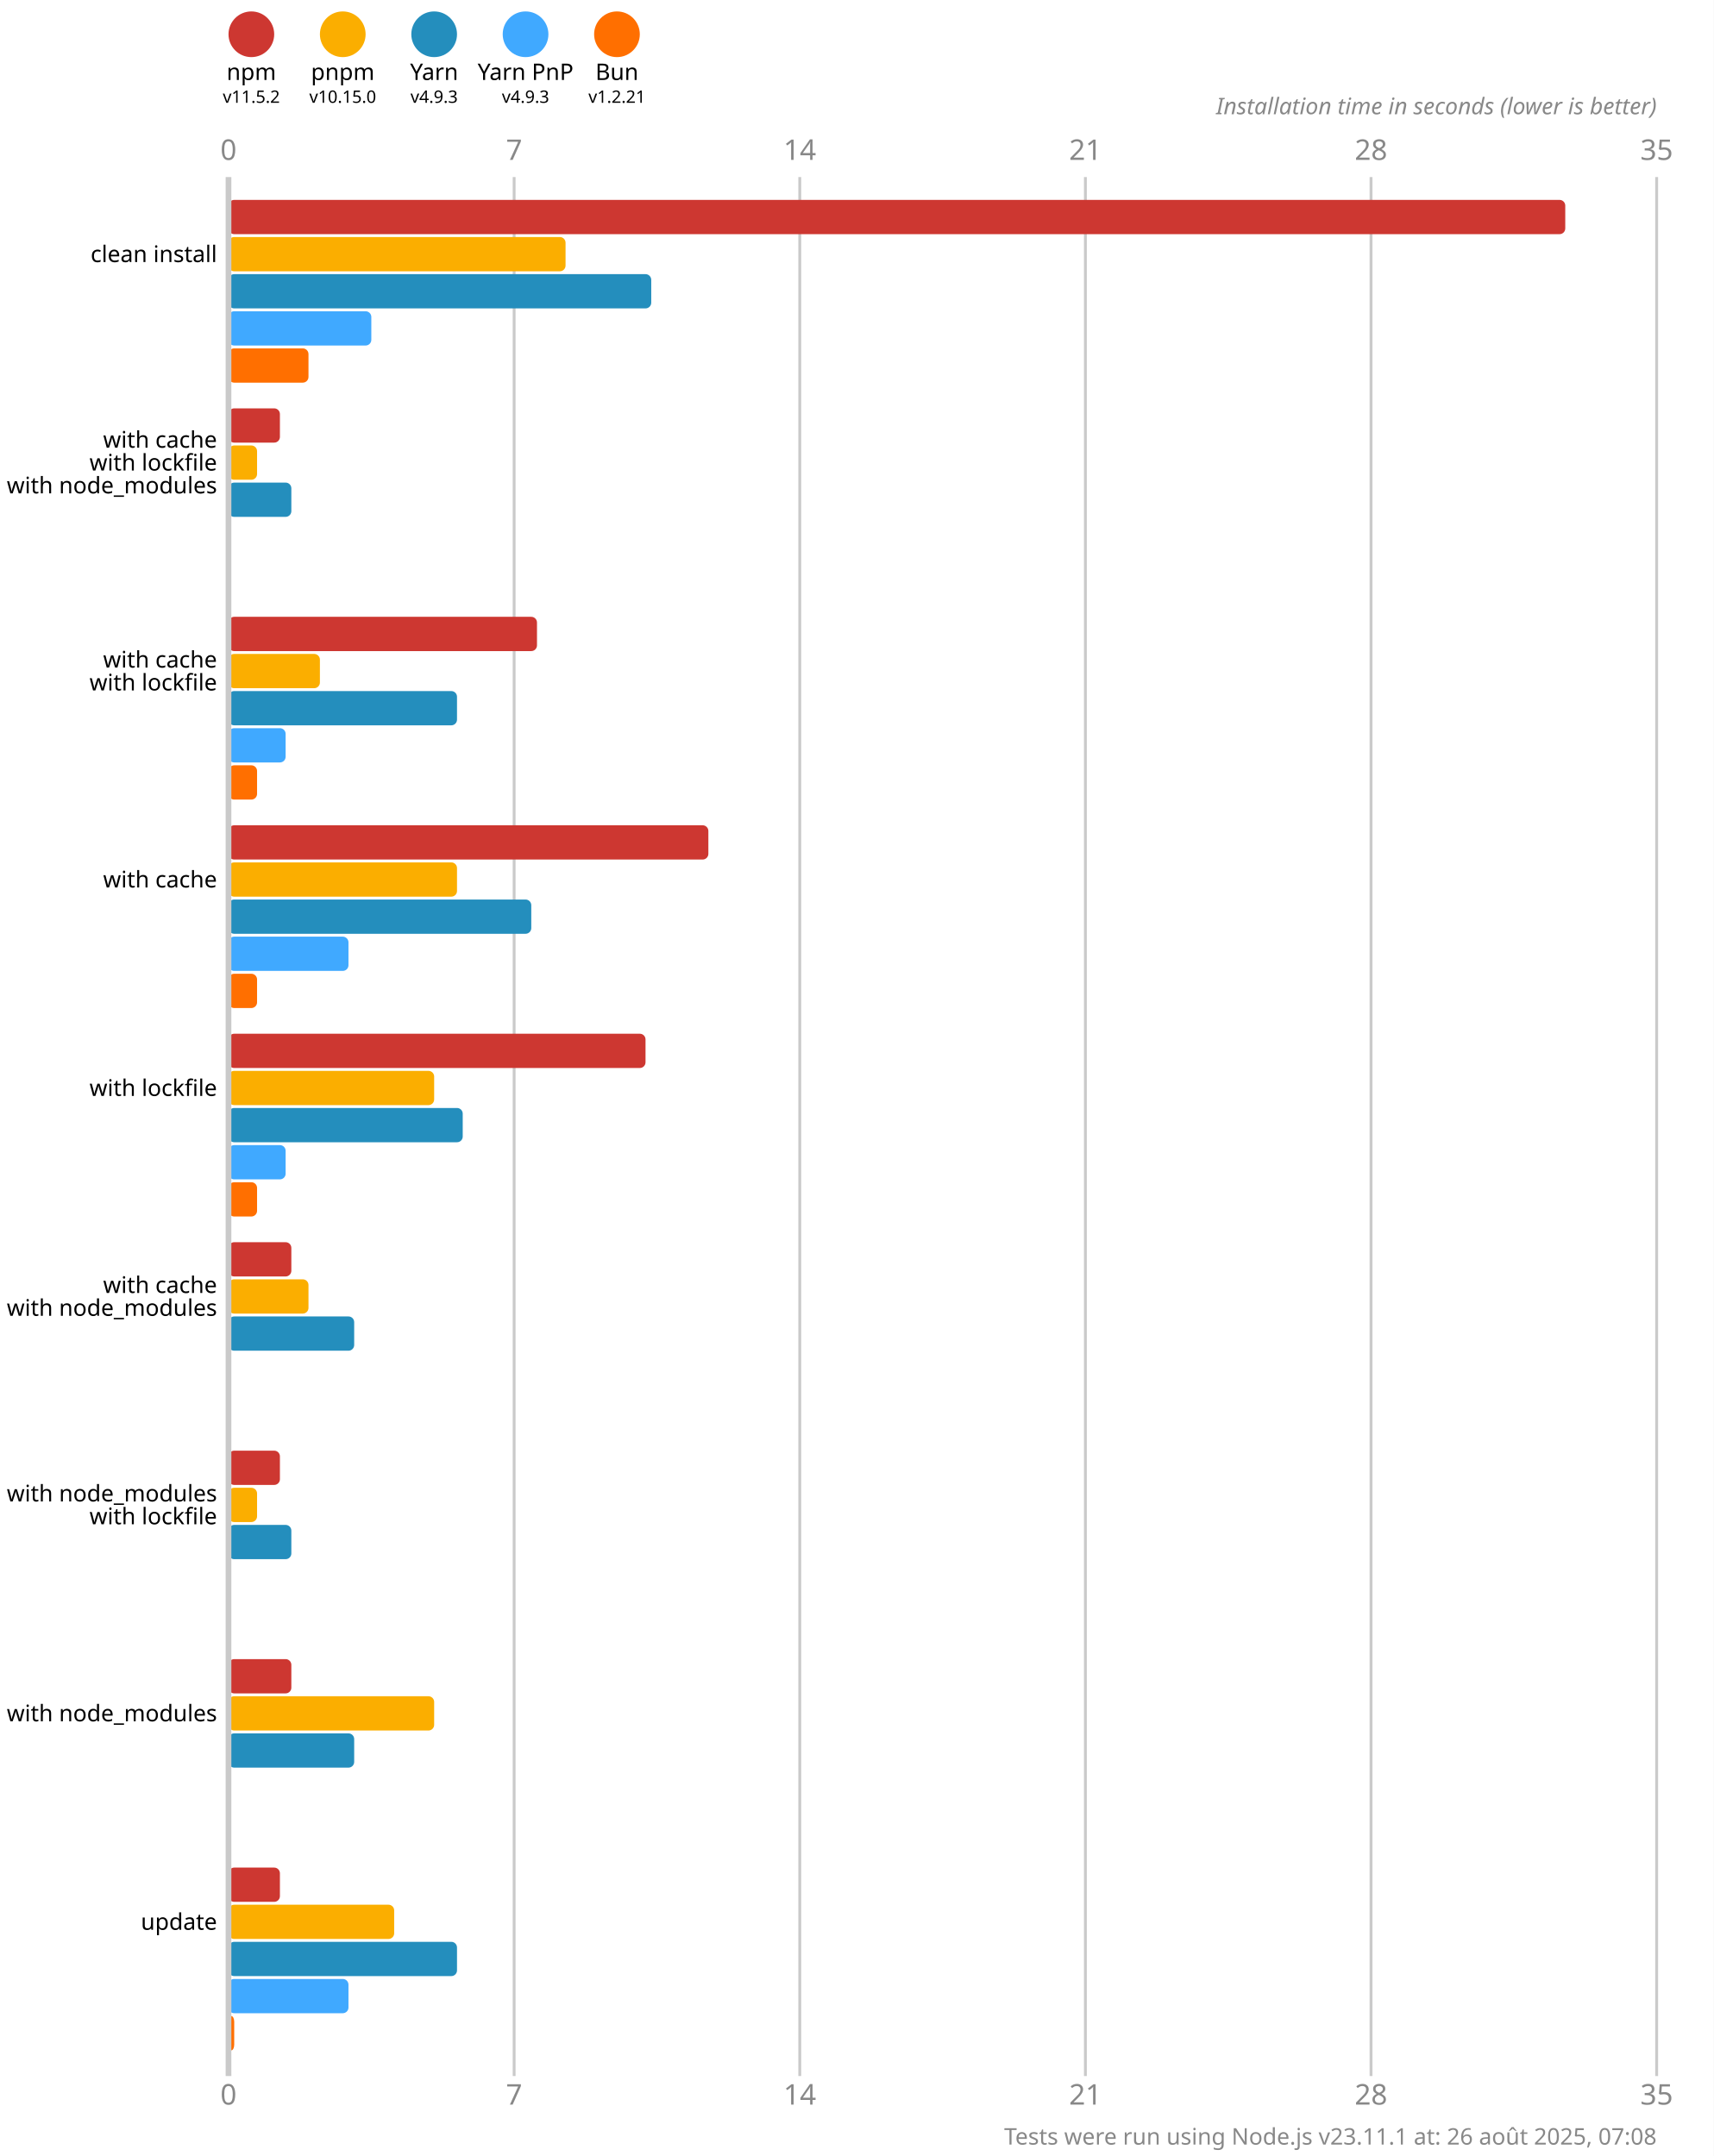
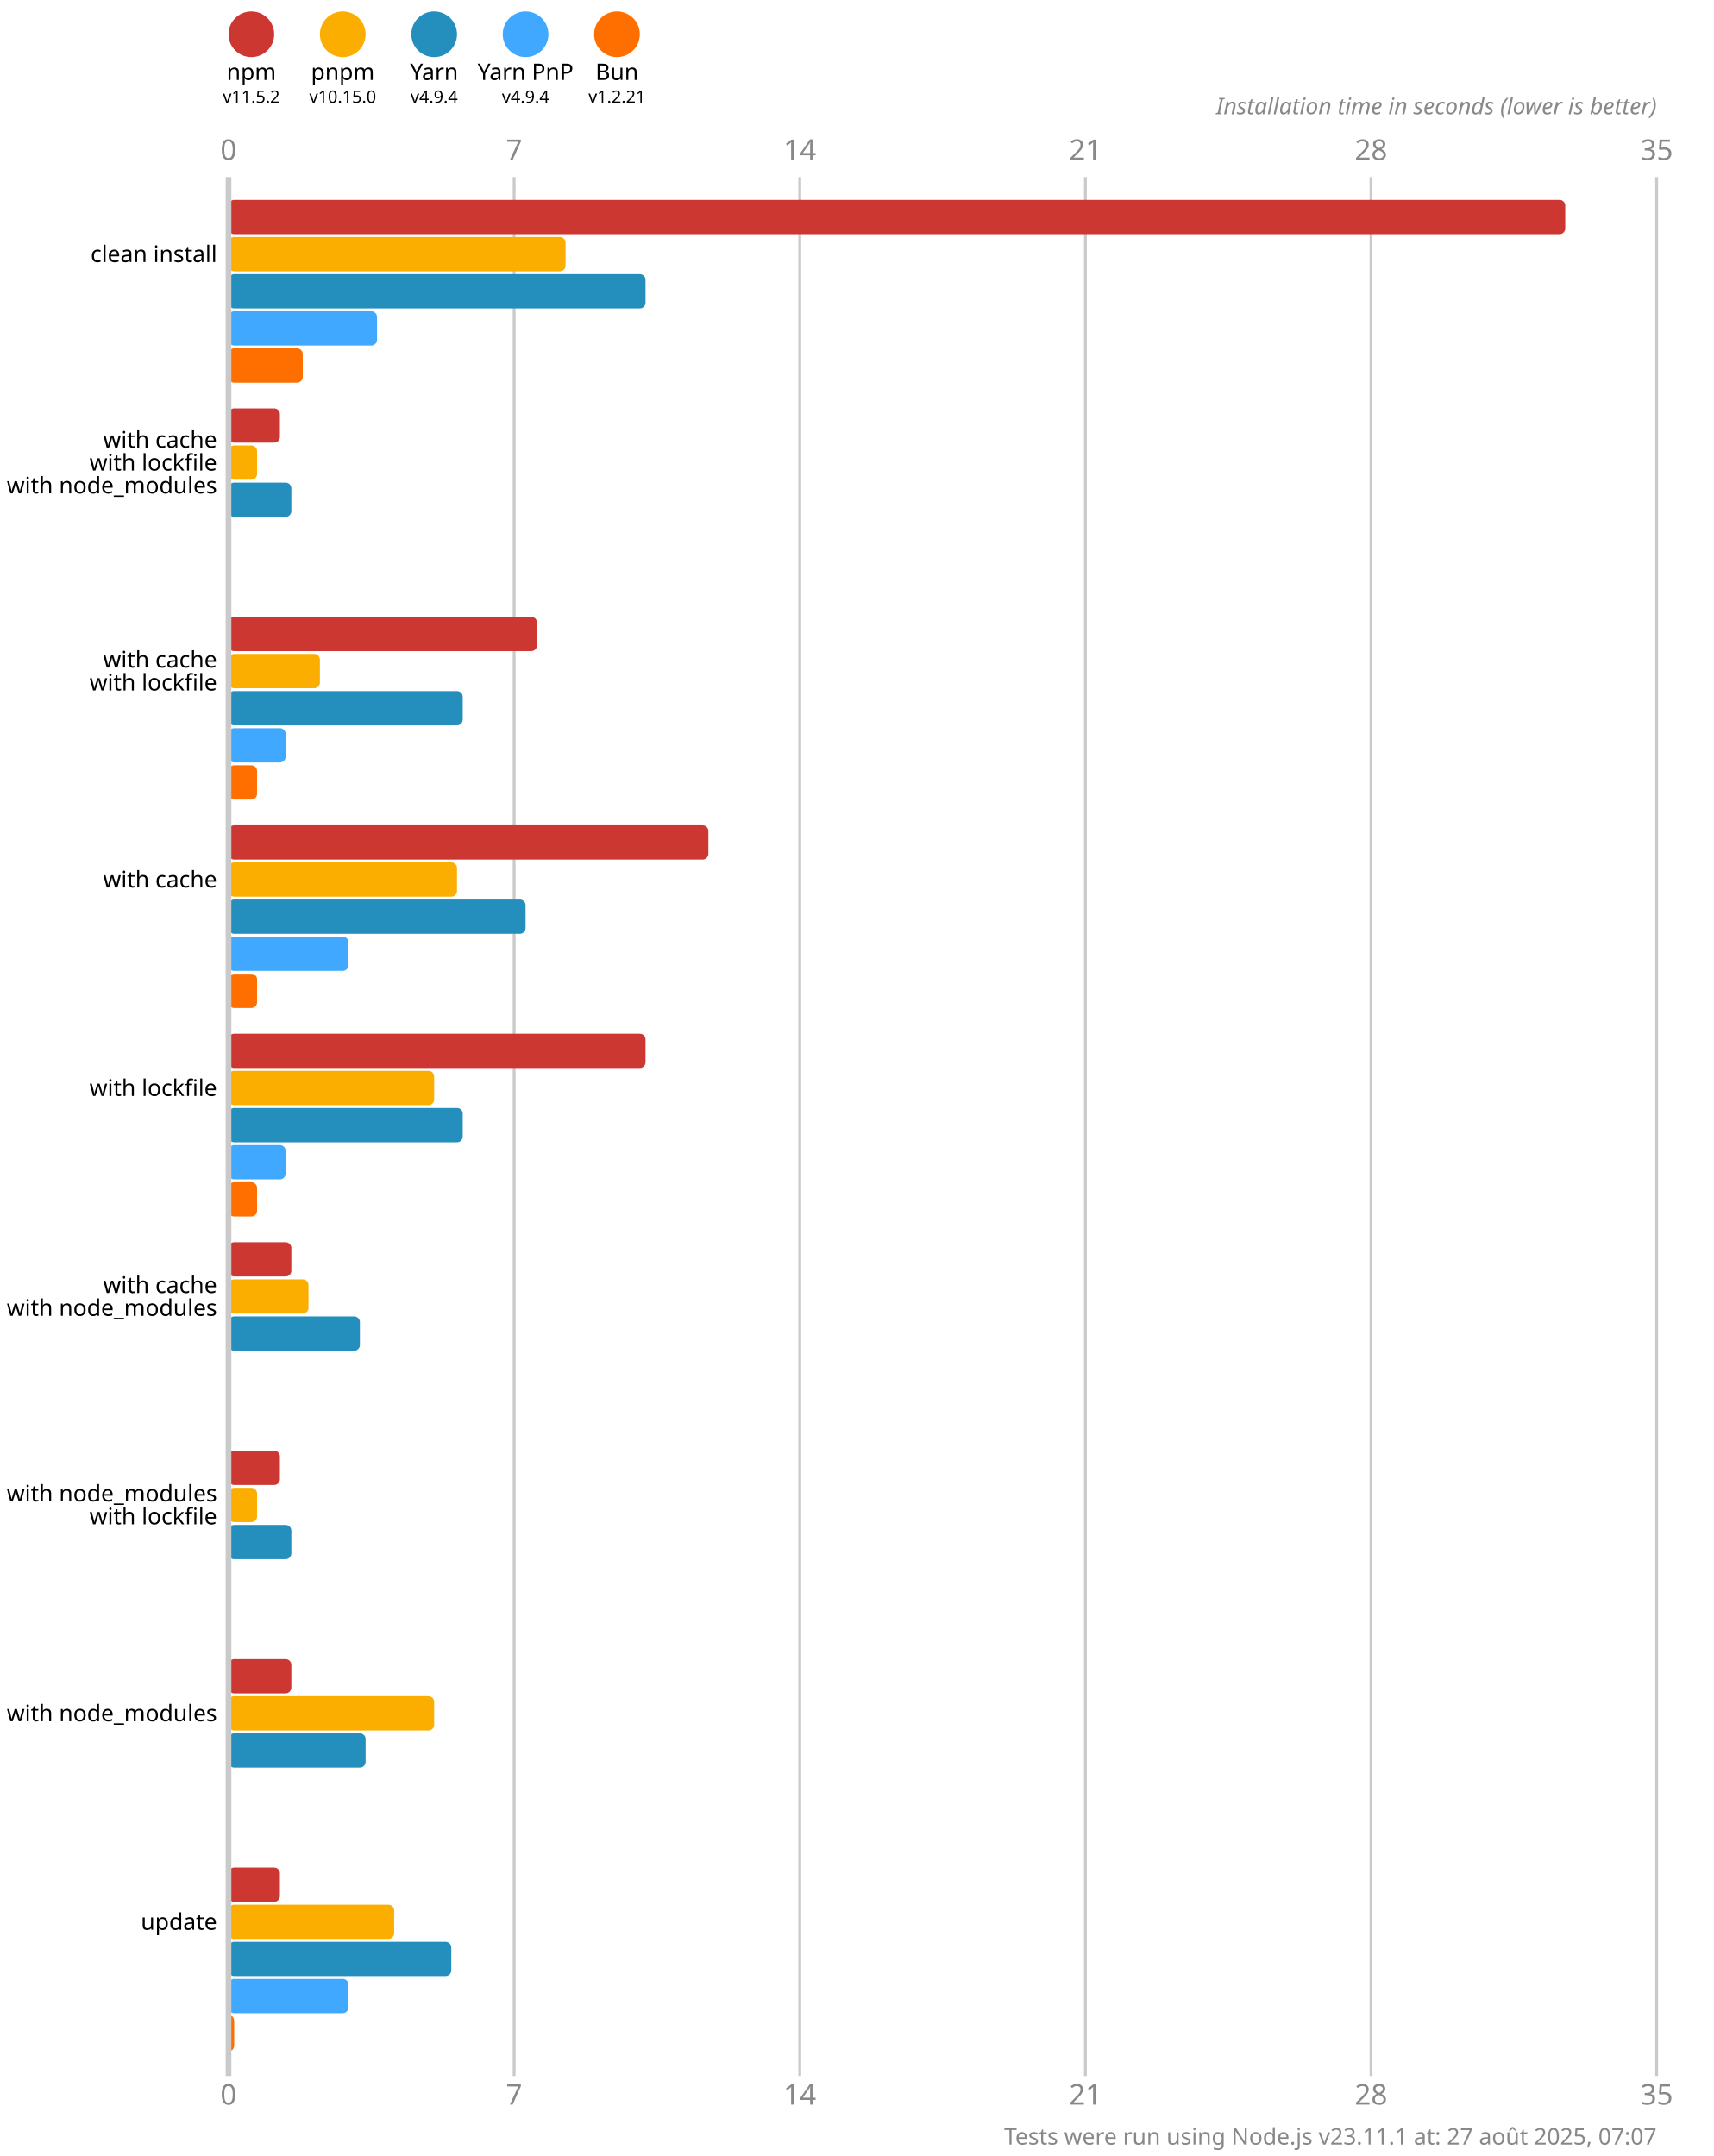
<svg xmlns="http://www.w3.org/2000/svg" version="1.1" viewBox="0 0 300 377.5">
  <style>
    .font { font-family: sans-serif; }
    .s3 { font-size: 3px; }
    .s4 { font-size: 4px; }
    .s5 { font-size: 5px; }
    .line { stroke: #cacaca; }
    .width { stroke-width: 0.5; }
    .text { fill: #888; }
  </style>
  <rect x="0" y="0" width="300" height="377.5" fill="#fff" />
  <circle cx="44" cy="6" r="4" fill="#cd3731" />
  <text x="44" y="14" class="font s4" text-anchor="middle">npm</text>
  <text x="44" y="18" class="font s3" text-anchor="middle">v11.5.2</text>
  <circle cx="60" cy="6" r="4" fill="#fbae00" />
  <text x="60" y="14" class="font s4" text-anchor="middle">pnpm</text>
  <text x="60" y="18" class="font s3" text-anchor="middle">v10.15.0</text>
  <circle cx="76" cy="6" r="4" fill="#248ebd" />
  <text x="76" y="14" class="font s4" text-anchor="middle">Yarn</text>
-   <text x="76" y="18" class="font s3" text-anchor="middle">v4.9.3</text>
+   <text x="76" y="18" class="font s3" text-anchor="middle">v4.9.4</text>
  <circle cx="92" cy="6" r="4" fill="#40a9ff" />
  <text x="92" y="14" class="font s4" text-anchor="middle">Yarn PnP</text>
-   <text x="92" y="18" class="font s3" text-anchor="middle">v4.9.3</text>
+   <text x="92" y="18" class="font s3" text-anchor="middle">v4.9.4</text>
  <circle cx="108" cy="6" r="4" fill="#ff6f00" />
  <text x="108" y="14" class="font s4" text-anchor="middle">Bun</text>
  <text x="108" y="18" class="font s3" text-anchor="middle">v1.2.21</text>
  <text x="40" y="28" class="font s5 text" text-anchor="middle">0</text>
  <text x="40" y="368.5" class="font s5 text" text-anchor="middle">0</text>
  <line x1="90" y1="31" x2="90" y2="363.5" class="line width" />
  <text x="90" y="28" class="font s5 text" text-anchor="middle">7</text>
  <text x="90" y="368.5" class="font s5 text" text-anchor="middle">7</text>
  <line x1="140" y1="31" x2="140" y2="363.5" class="line width" />
  <text x="140" y="28" class="font s5 text" text-anchor="middle">14</text>
  <text x="140" y="368.5" class="font s5 text" text-anchor="middle">14</text>
  <line x1="190" y1="31" x2="190" y2="363.5" class="line width" />
  <text x="190" y="28" class="font s5 text" text-anchor="middle">21</text>
  <text x="190" y="368.5" class="font s5 text" text-anchor="middle">21</text>
  <line x1="240" y1="31" x2="240" y2="363.5" class="line width" />
  <text x="240" y="28" class="font s5 text" text-anchor="middle">28</text>
  <text x="240" y="368.5" class="font s5 text" text-anchor="middle">28</text>
  <line x1="290" y1="31" x2="290" y2="363.5" class="line width" />
  <text x="290" y="28" class="font s5 text" text-anchor="middle">35</text>
  <text x="290" y="368.5" class="font s5 text" text-anchor="middle">35</text>
  <text x="290" y="20" class="font s4 text" font-style="italic" text-anchor="end">Installation time in seconds (lower is better)</text>
  <rect x="40" y="35" width="234" height="6" fill="#cd3731" rx="1" ry="1" />
  <rect x="40" y="41.5" width="59" height="6" fill="#fbae00" rx="1" ry="1" />
-   <rect x="40" y="48" width="74" height="6" fill="#248ebd" rx="1" ry="1" />
-   <rect x="40" y="54.5" width="25" height="6" fill="#40a9ff" rx="1" ry="1" />
-   <rect x="40" y="61" width="14" height="6" fill="#ff6f00" rx="1" ry="1" />
+   <rect x="40" y="48" width="73" height="6" fill="#248ebd" rx="1" ry="1" />
+   <rect x="40" y="54.5" width="26" height="6" fill="#40a9ff" rx="1" ry="1" />
+   <rect x="40" y="61" width="13" height="6" fill="#ff6f00" rx="1" ry="1" />
  <rect x="40" y="71.5" width="9" height="6" fill="#cd3731" rx="1" ry="1" />
  <rect x="40" y="78" width="5" height="6" fill="#fbae00" rx="1" ry="1" />
  <rect x="40" y="84.5" width="11" height="6" fill="#248ebd" rx="1" ry="1" />
  <rect x="40" y="91" width="0" height="6" fill="#40a9ff" rx="1" ry="1" />
  <rect x="40" y="97.5" width="0" height="6" fill="#ff6f00" rx="1" ry="1" />
  <rect x="40" y="108" width="54" height="6" fill="#cd3731" rx="1" ry="1" />
  <rect x="40" y="114.5" width="16" height="6" fill="#fbae00" rx="1" ry="1" />
-   <rect x="40" y="121" width="40" height="6" fill="#248ebd" rx="1" ry="1" />
+   <rect x="40" y="121" width="41" height="6" fill="#248ebd" rx="1" ry="1" />
  <rect x="40" y="127.5" width="10" height="6" fill="#40a9ff" rx="1" ry="1" />
  <rect x="40" y="134" width="5" height="6" fill="#ff6f00" rx="1" ry="1" />
  <rect x="40" y="144.5" width="84" height="6" fill="#cd3731" rx="1" ry="1" />
  <rect x="40" y="151" width="40" height="6" fill="#fbae00" rx="1" ry="1" />
-   <rect x="40" y="157.5" width="53" height="6" fill="#248ebd" rx="1" ry="1" />
+   <rect x="40" y="157.5" width="52" height="6" fill="#248ebd" rx="1" ry="1" />
  <rect x="40" y="164" width="21" height="6" fill="#40a9ff" rx="1" ry="1" />
  <rect x="40" y="170.5" width="5" height="6" fill="#ff6f00" rx="1" ry="1" />
  <rect x="40" y="181" width="73" height="6" fill="#cd3731" rx="1" ry="1" />
  <rect x="40" y="187.5" width="36" height="6" fill="#fbae00" rx="1" ry="1" />
  <rect x="40" y="194" width="41" height="6" fill="#248ebd" rx="1" ry="1" />
  <rect x="40" y="200.5" width="10" height="6" fill="#40a9ff" rx="1" ry="1" />
  <rect x="40" y="207" width="5" height="6" fill="#ff6f00" rx="1" ry="1" />
  <rect x="40" y="217.5" width="11" height="6" fill="#cd3731" rx="1" ry="1" />
  <rect x="40" y="224" width="14" height="6" fill="#fbae00" rx="1" ry="1" />
-   <rect x="40" y="230.5" width="22" height="6" fill="#248ebd" rx="1" ry="1" />
+   <rect x="40" y="230.5" width="23" height="6" fill="#248ebd" rx="1" ry="1" />
  <rect x="40" y="237" width="0" height="6" fill="#40a9ff" rx="1" ry="1" />
  <rect x="40" y="243.5" width="0" height="6" fill="#ff6f00" rx="1" ry="1" />
  <rect x="40" y="254" width="9" height="6" fill="#cd3731" rx="1" ry="1" />
  <rect x="40" y="260.5" width="5" height="6" fill="#fbae00" rx="1" ry="1" />
  <rect x="40" y="267" width="11" height="6" fill="#248ebd" rx="1" ry="1" />
  <rect x="40" y="273.5" width="0" height="6" fill="#40a9ff" rx="1" ry="1" />
  <rect x="40" y="280" width="0" height="6" fill="#ff6f00" rx="1" ry="1" />
  <rect x="40" y="290.5" width="11" height="6" fill="#cd3731" rx="1" ry="1" />
  <rect x="40" y="297" width="36" height="6" fill="#fbae00" rx="1" ry="1" />
-   <rect x="40" y="303.5" width="22" height="6" fill="#248ebd" rx="1" ry="1" />
+   <rect x="40" y="303.5" width="24" height="6" fill="#248ebd" rx="1" ry="1" />
  <rect x="40" y="310" width="0" height="6" fill="#40a9ff" rx="1" ry="1" />
  <rect x="40" y="316.5" width="0" height="6" fill="#ff6f00" rx="1" ry="1" />
  <rect x="40" y="327" width="9" height="6" fill="#cd3731" rx="1" ry="1" />
  <rect x="40" y="333.5" width="29" height="6" fill="#fbae00" rx="1" ry="1" />
-   <rect x="40" y="340" width="40" height="6" fill="#248ebd" rx="1" ry="1" />
+   <rect x="40" y="340" width="39" height="6" fill="#248ebd" rx="1" ry="1" />
  <rect x="40" y="346.5" width="21" height="6" fill="#40a9ff" rx="1" ry="1" />
  <rect x="40" y="353" width="1" height="6" fill="#ff6f00" rx="1" ry="1" />
  <line x1="40" y1="31" x2="40" y2="363.5" class="line" />
  <text x="38" y="44.5" class="font s4" dominant-baseline="middle" text-anchor="end">clean install</text>
  <text x="38" y="77" class="font s4" dominant-baseline="middle" text-anchor="end">with cache</text>
  <text x="38" y="81" class="font s4" dominant-baseline="middle" text-anchor="end">with lockfile</text>
  <text x="38" y="85" class="font s4" dominant-baseline="middle" text-anchor="end">with node_modules</text>
  <text x="38" y="115.5" class="font s4" dominant-baseline="middle" text-anchor="end">with cache</text>
  <text x="38" y="119.5" class="font s4" dominant-baseline="middle" text-anchor="end">with lockfile</text>
  <text x="38" y="154" class="font s4" dominant-baseline="middle" text-anchor="end">with cache</text>
  <text x="38" y="190.5" class="font s4" dominant-baseline="middle" text-anchor="end">with lockfile</text>
  <text x="38" y="225" class="font s4" dominant-baseline="middle" text-anchor="end">with cache</text>
  <text x="38" y="229" class="font s4" dominant-baseline="middle" text-anchor="end">with node_modules</text>
  <text x="38" y="261.5" class="font s4" dominant-baseline="middle" text-anchor="end">with node_modules</text>
  <text x="38" y="265.5" class="font s4" dominant-baseline="middle" text-anchor="end">with lockfile</text>
  <text x="38" y="300" class="font s4" dominant-baseline="middle" text-anchor="end">with node_modules</text>
  <text x="38" y="336.5" class="font s4" dominant-baseline="middle" text-anchor="end">update</text>
-   <text x="290" y="375.5" class="font s4 text" text-anchor="end">Tests were run using Node.js v23.11.1 at: 26 août 2025, 07:08</text>
+   <text x="290" y="375.5" class="font s4 text" text-anchor="end">Tests were run using Node.js v23.11.1 at: 27 août 2025, 07:07</text>
</svg>
